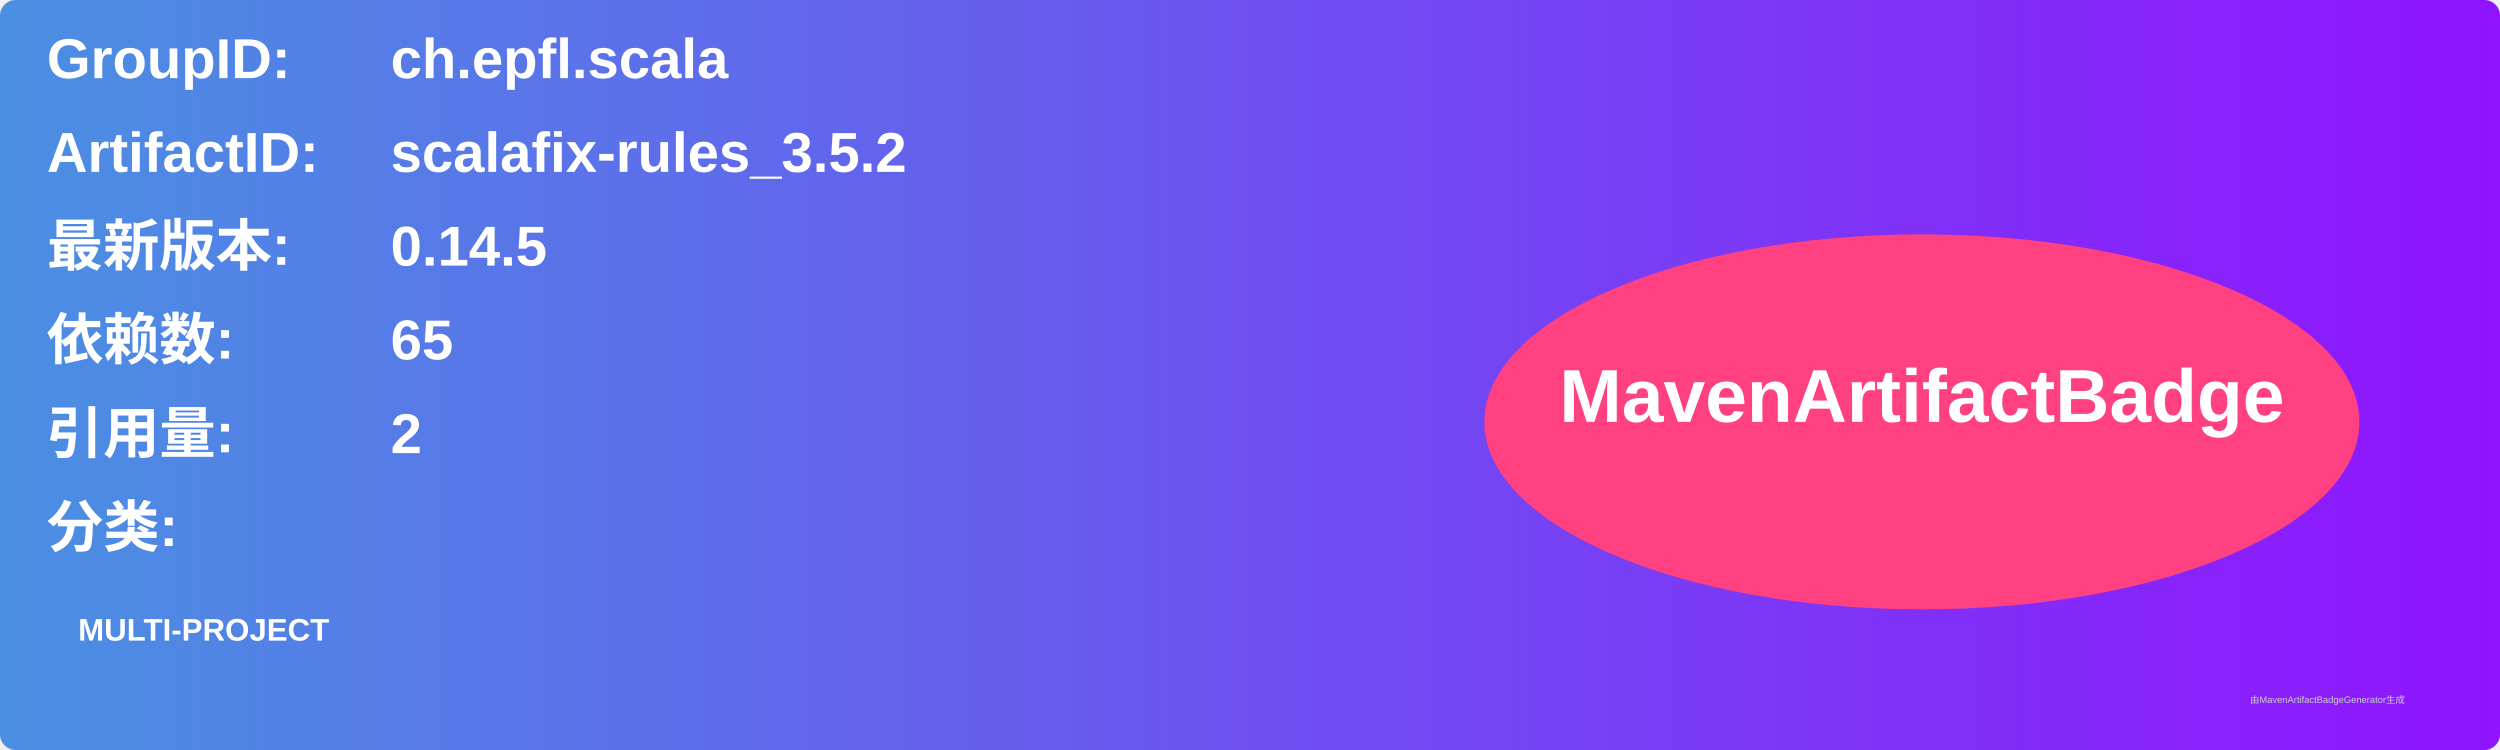
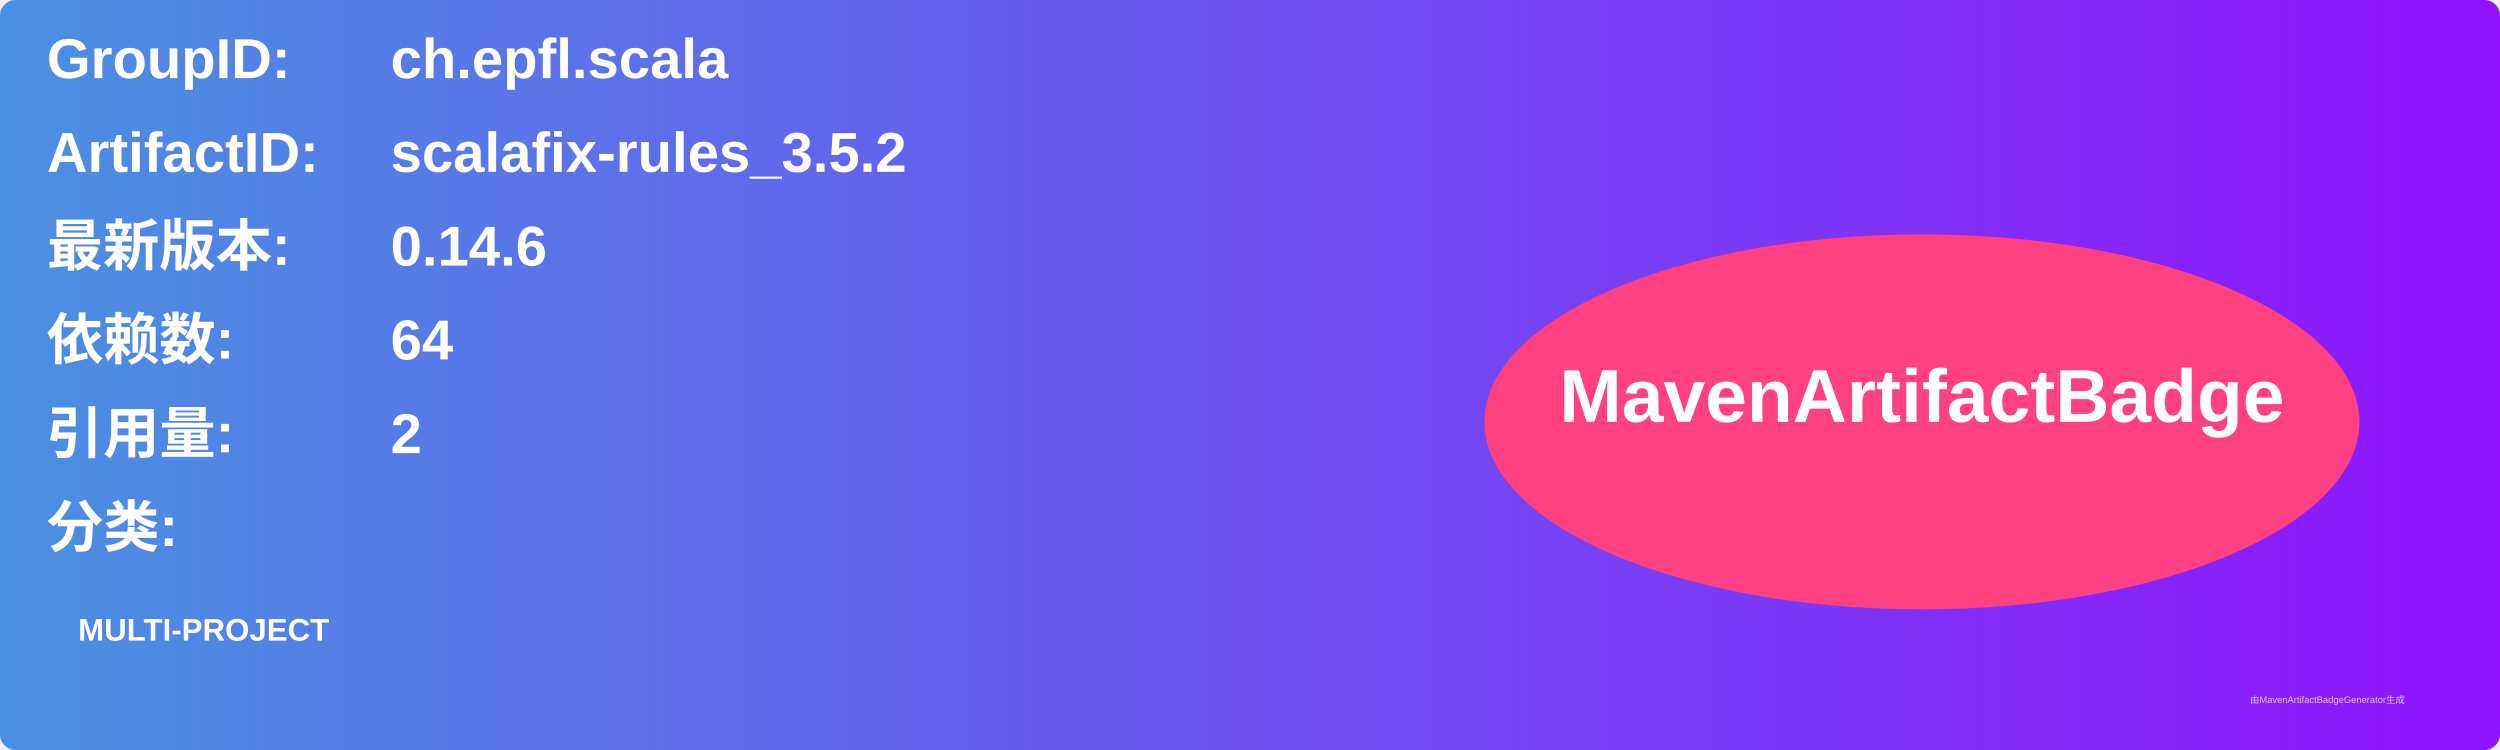
<svg xmlns="http://www.w3.org/2000/svg" width="800" height="240" viewBox="0 0 800 240">
  <linearGradient id="grad" x1="0%" y1="0%" x2="100%" y2="0%">
    <stop offset="0%" stop-color="#4a90e2" />
    <stop offset="100%" stop-color="#9013fe" />
  </linearGradient>
  <rect width="100%" height="100%" rx="5" ry="5" fill="url(#grad)" />
  <g transform="translate(15, 15)">
    <text x="0" y="10" font-family="Arial" font-size="18" fill="white" font-weight="bold" width="260">GroupID:</text>
    <text x="110" y="10" font-family="Arial" font-size="18" fill="white" font-weight="bold" width="460">ch.epfl.scala</text>
    <text x="0" y="40" font-family="Arial" font-size="18" fill="white" font-weight="bold" width="260">ArtifactID:</text>
    <text x="110" y="40" font-family="Arial" font-size="18" fill="white" font-weight="bold" width="460">scalafix-rules_3.5.2</text>
    <text x="0" y="70" font-family="Arial" font-size="18" fill="white" font-weight="bold">最新版本:</text>
    <text x="110" y="70" font-family="Arial" font-size="18" fill="white" font-weight="bold">
-       <tspan font-weight="bold">0.14.5</tspan>
+       <tspan font-weight="bold">0.14.6</tspan>
    </text>
    <text x="0" y="100" font-family="Arial" font-size="18" fill="white" font-weight="bold">依赖数: </text>
    <text x="110" y="100" font-family="Arial" font-size="18" fill="white">
-       <tspan font-weight="bold">65</tspan>
+       <tspan font-weight="bold">64</tspan>
    </text>
    <text x="0" y="130" font-family="Arial" font-size="18" fill="white" font-weight="bold">引用量: </text>
    <text x="110" y="130" font-family="Arial" font-size="18" fill="white">
      <tspan font-weight="bold">2</tspan>
    </text>
    <text x="0" y="160" font-family="Arial" font-size="18" fill="white" font-weight="bold">分类:</text>
    <text x="10" y="190" font-family="Arial" font-size="10" fill="white">
      <tspan font-weight="bold">MULTI-PROJECT</tspan>
    </text>
    <ellipse cx="600" cy="120" rx="140" ry="60" fill="#ff4081" />
    <text x="600" y="120" text-anchor="middle" font-family="Arial" font-size="24" fill="white" font-weight="bold">MavenArtifactBadge</text>
  </g>
  <text x="720" y="225" font-family="Arial" font-size="3" fill="#d0d0d0">由MavenArtifactBadgeGenerator生成</text>
</svg>
